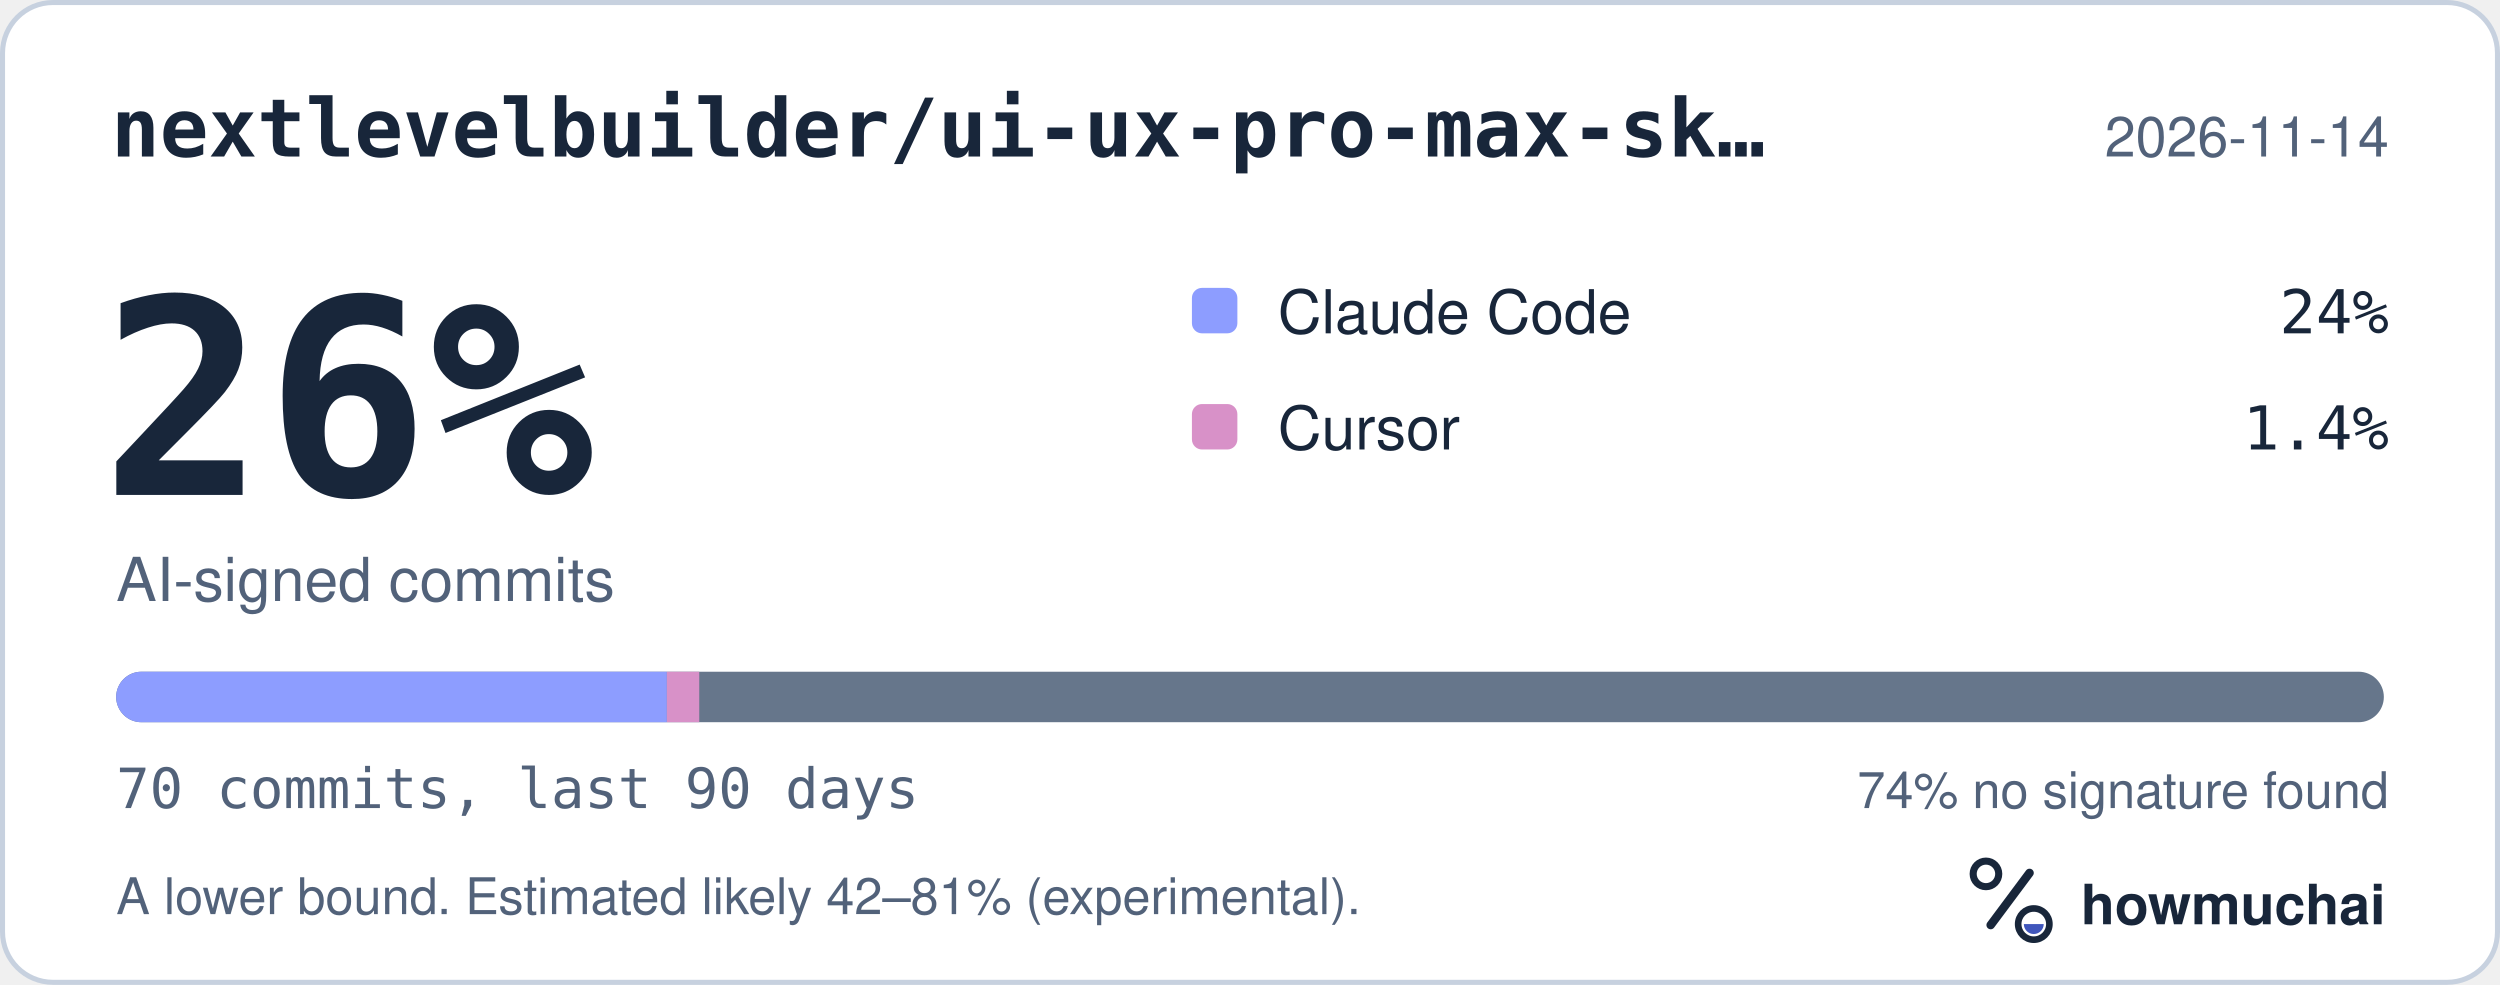
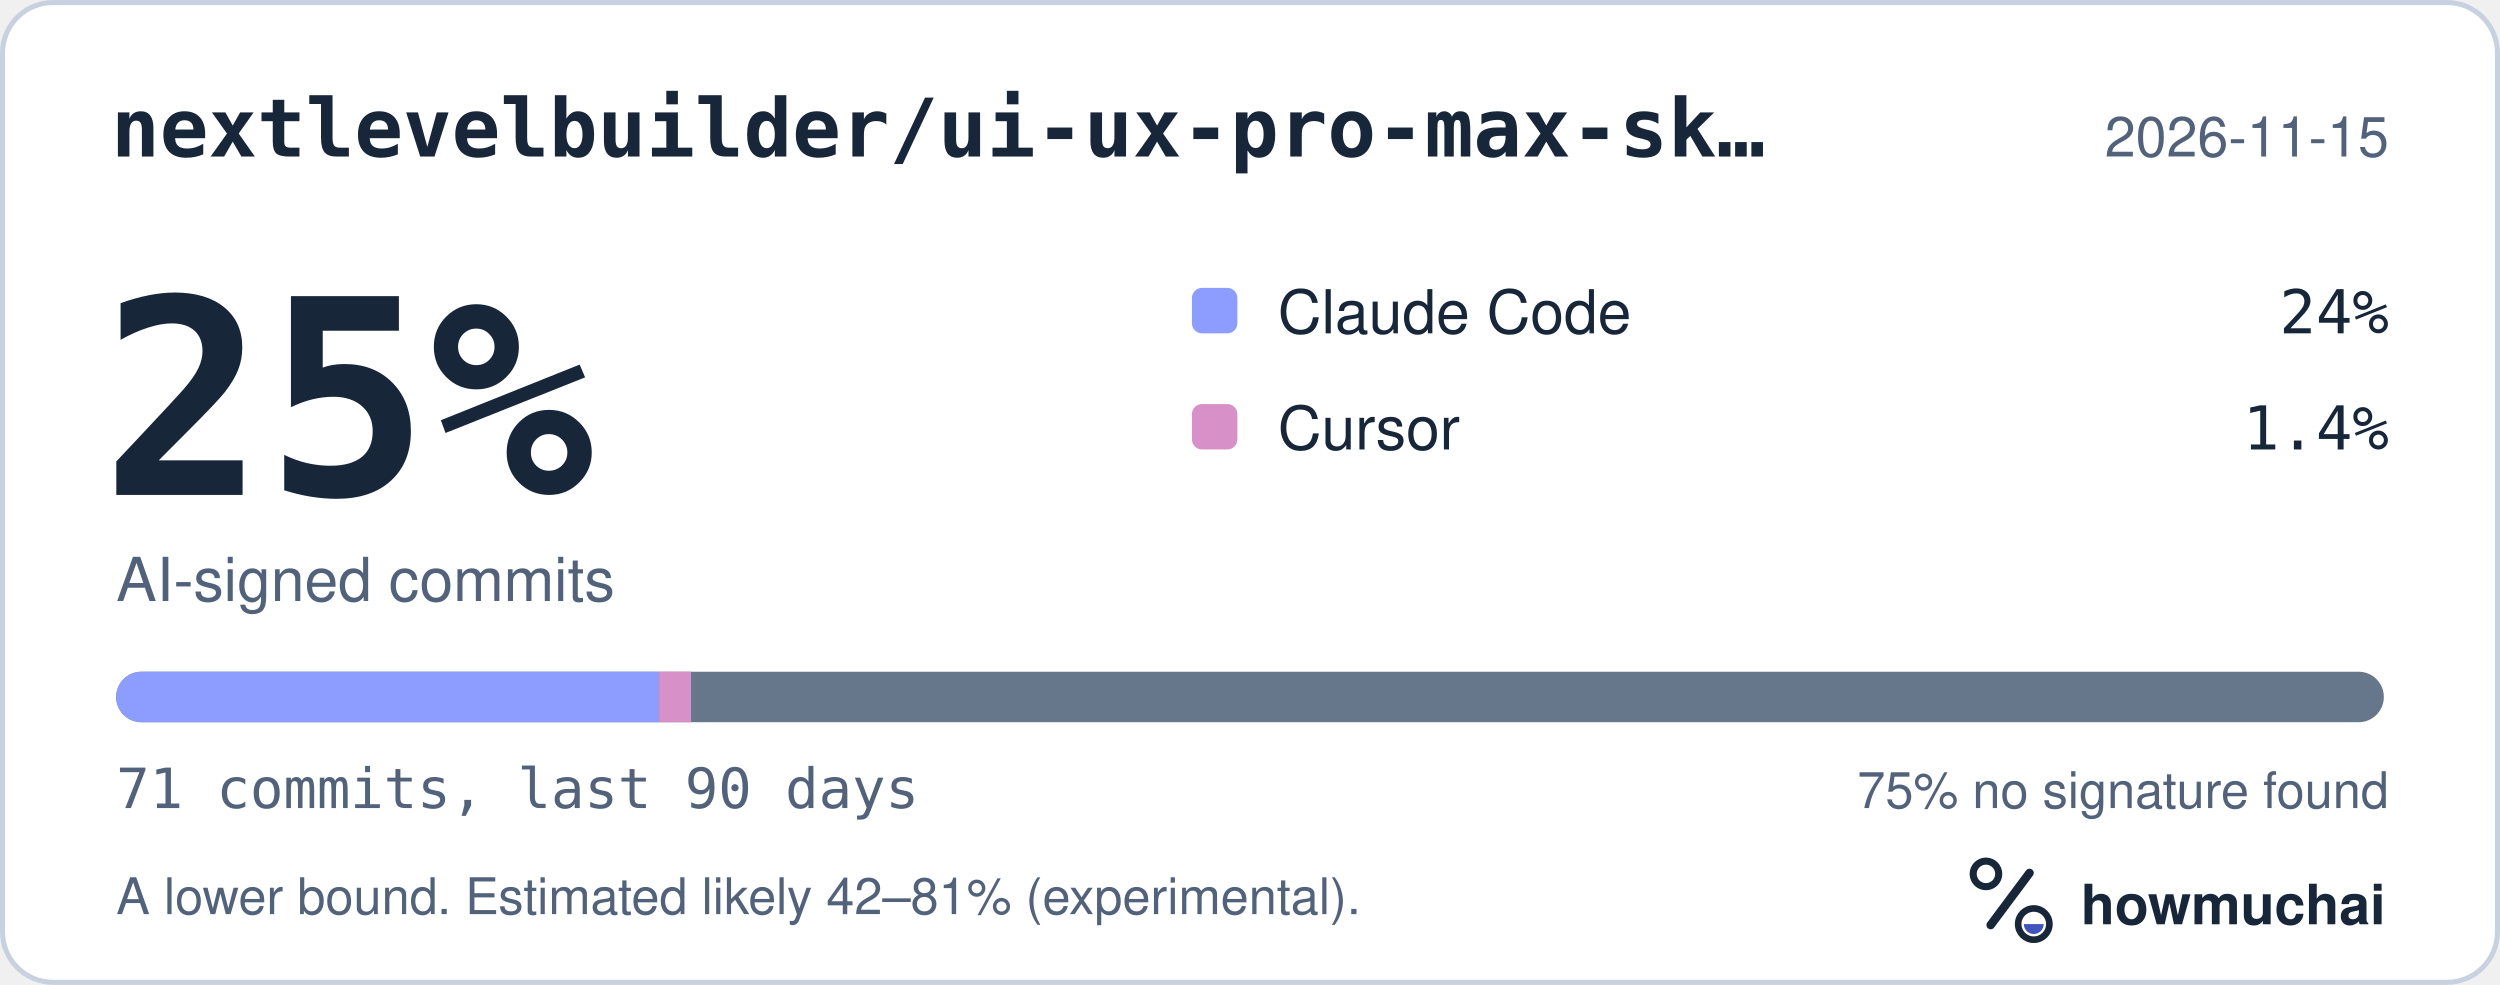
<svg xmlns="http://www.w3.org/2000/svg" width="495" height="195" viewBox="0 0 495 195" role="img" aria-labelledby="hm-t hm-d">
  <rect x="0.5" y="0.5" width="494" height="194" rx="10" fill="#FFFFFF" stroke="#C7D1DF" />
  <text x="22" y="31" fill="#18263A" font-family="ui-monospace, SF Mono, Menlo, Consolas, IBM Plex Mono, monospace" font-size="16" font-weight="600">nextlevelbuilder/ui-ux-pro-max-sk…</text>
-   <text x="473" y="31" fill="#52627A" font-family="-apple-system, BlinkMacSystemFont, Segoe UI, Helvetica, Arial, Fira Sans, sans-serif" font-size="11" text-anchor="end">2026-11-14</text>
-   <text x="20" y="98" fill="#18263A" font-family="ui-monospace, SF Mono, Menlo, Consolas, IBM Plex Mono, monospace" font-size="54" font-weight="700">26%</text>
+   <text x="473" y="31" fill="#52627A" font-family="-apple-system, BlinkMacSystemFont, Segoe UI, Helvetica, Arial, Fira Sans, sans-serif" font-size="11" text-anchor="end">2026-11-15</text>
+   <text x="20" y="98" fill="#18263A" font-family="ui-monospace, SF Mono, Menlo, Consolas, IBM Plex Mono, monospace" font-size="54" font-weight="700">25%</text>
  <text x="23" y="119" fill="#52627A" font-family="-apple-system, BlinkMacSystemFont, Segoe UI, Helvetica, Arial, Fira Sans, sans-serif" font-size="12">AI-signed commits</text>
  <rect x="236" y="57" width="9" height="9" rx="2" fill="#8D9DFF" />
  <text x="253" y="66" fill="#18263A" font-family="-apple-system, BlinkMacSystemFont, Segoe UI, Helvetica, Arial, Fira Sans, sans-serif" font-size="12">Claude Code</text>
  <text x="473" y="66" fill="#18263A" font-family="ui-monospace, SF Mono, Menlo, Consolas, IBM Plex Mono, monospace" font-size="12" text-anchor="end">24%</text>
  <rect x="236" y="80" width="9" height="9" rx="2" fill="#D891C8" />
  <text x="253" y="89" fill="#18263A" font-family="-apple-system, BlinkMacSystemFont, Segoe UI, Helvetica, Arial, Fira Sans, sans-serif" font-size="12">Cursor</text>
  <text x="473" y="89" fill="#18263A" font-family="ui-monospace, SF Mono, Menlo, Consolas, IBM Plex Mono, monospace" font-size="12" text-anchor="end">1.4%</text>
  <defs>
    <clipPath id="hm-bar">
      <rect x="23" y="133" width="449" height="10" rx="5" />
    </clipPath>
  </defs>
  <rect x="23" y="133" width="449" height="10" rx="5" fill="#66768B" />
  <g clip-path="url(#hm-bar)">
-     <rect x="23.00" y="133" width="109.04" height="10" fill="#8D9DFF" />
-     <rect x="132.04" y="133" width="6.41" height="10" fill="#D891C8" />
+     <rect x="23.00" y="133" width="107.51" height="10" fill="#8D9DFF" />
+     <rect x="130.51" y="133" width="6.32" height="10" fill="#D891C8" />
  </g>
-   <text x="23" y="160" fill="#52627A" font-family="ui-monospace, SF Mono, Menlo, Consolas, IBM Plex Mono, monospace" font-size="11">70 commits, last 90 days</text>
-   <text x="473" y="160" fill="#52627A" font-family="-apple-system, BlinkMacSystemFont, Segoe UI, Helvetica, Arial, Fira Sans, sans-serif" font-size="10" text-anchor="end">74% no signature found</text>
+   <text x="23" y="160" fill="#52627A" font-family="ui-monospace, SF Mono, Menlo, Consolas, IBM Plex Mono, monospace" font-size="11">71 commits, last 90 days</text>
+   <text x="473" y="160" fill="#52627A" font-family="-apple-system, BlinkMacSystemFont, Segoe UI, Helvetica, Arial, Fira Sans, sans-serif" font-size="10" text-anchor="end">75% no signature found</text>
  <text x="23" y="181" fill="#52627A" font-family="-apple-system, BlinkMacSystemFont, Segoe UI, Helvetica, Arial, Fira Sans, sans-serif" font-size="10">A lower bound. Estimated likely 42–81% (experimental).</text>
  <g transform="translate(386 166) scale(0.046875)">
    <circle cx="154" cy="150" r="54" fill="none" stroke="#18263A" stroke-width="30" />
    <path d="M174 366 338 146" fill="none" stroke="#18263A" stroke-width="36" stroke-linecap="round" />
    <circle cx="356" cy="362" r="66" fill="none" stroke="#18263A" stroke-width="28" />
    <path d="M314 362a42 42 0 0 0 84 0Z" fill="#4056BC" />
  </g>
  <text x="412" y="183" fill="#18263A" font-family="-apple-system, BlinkMacSystemFont, Segoe UI, Helvetica, Arial, Fira Sans, sans-serif" font-size="11" font-weight="650">howmuchai</text>
</svg>
